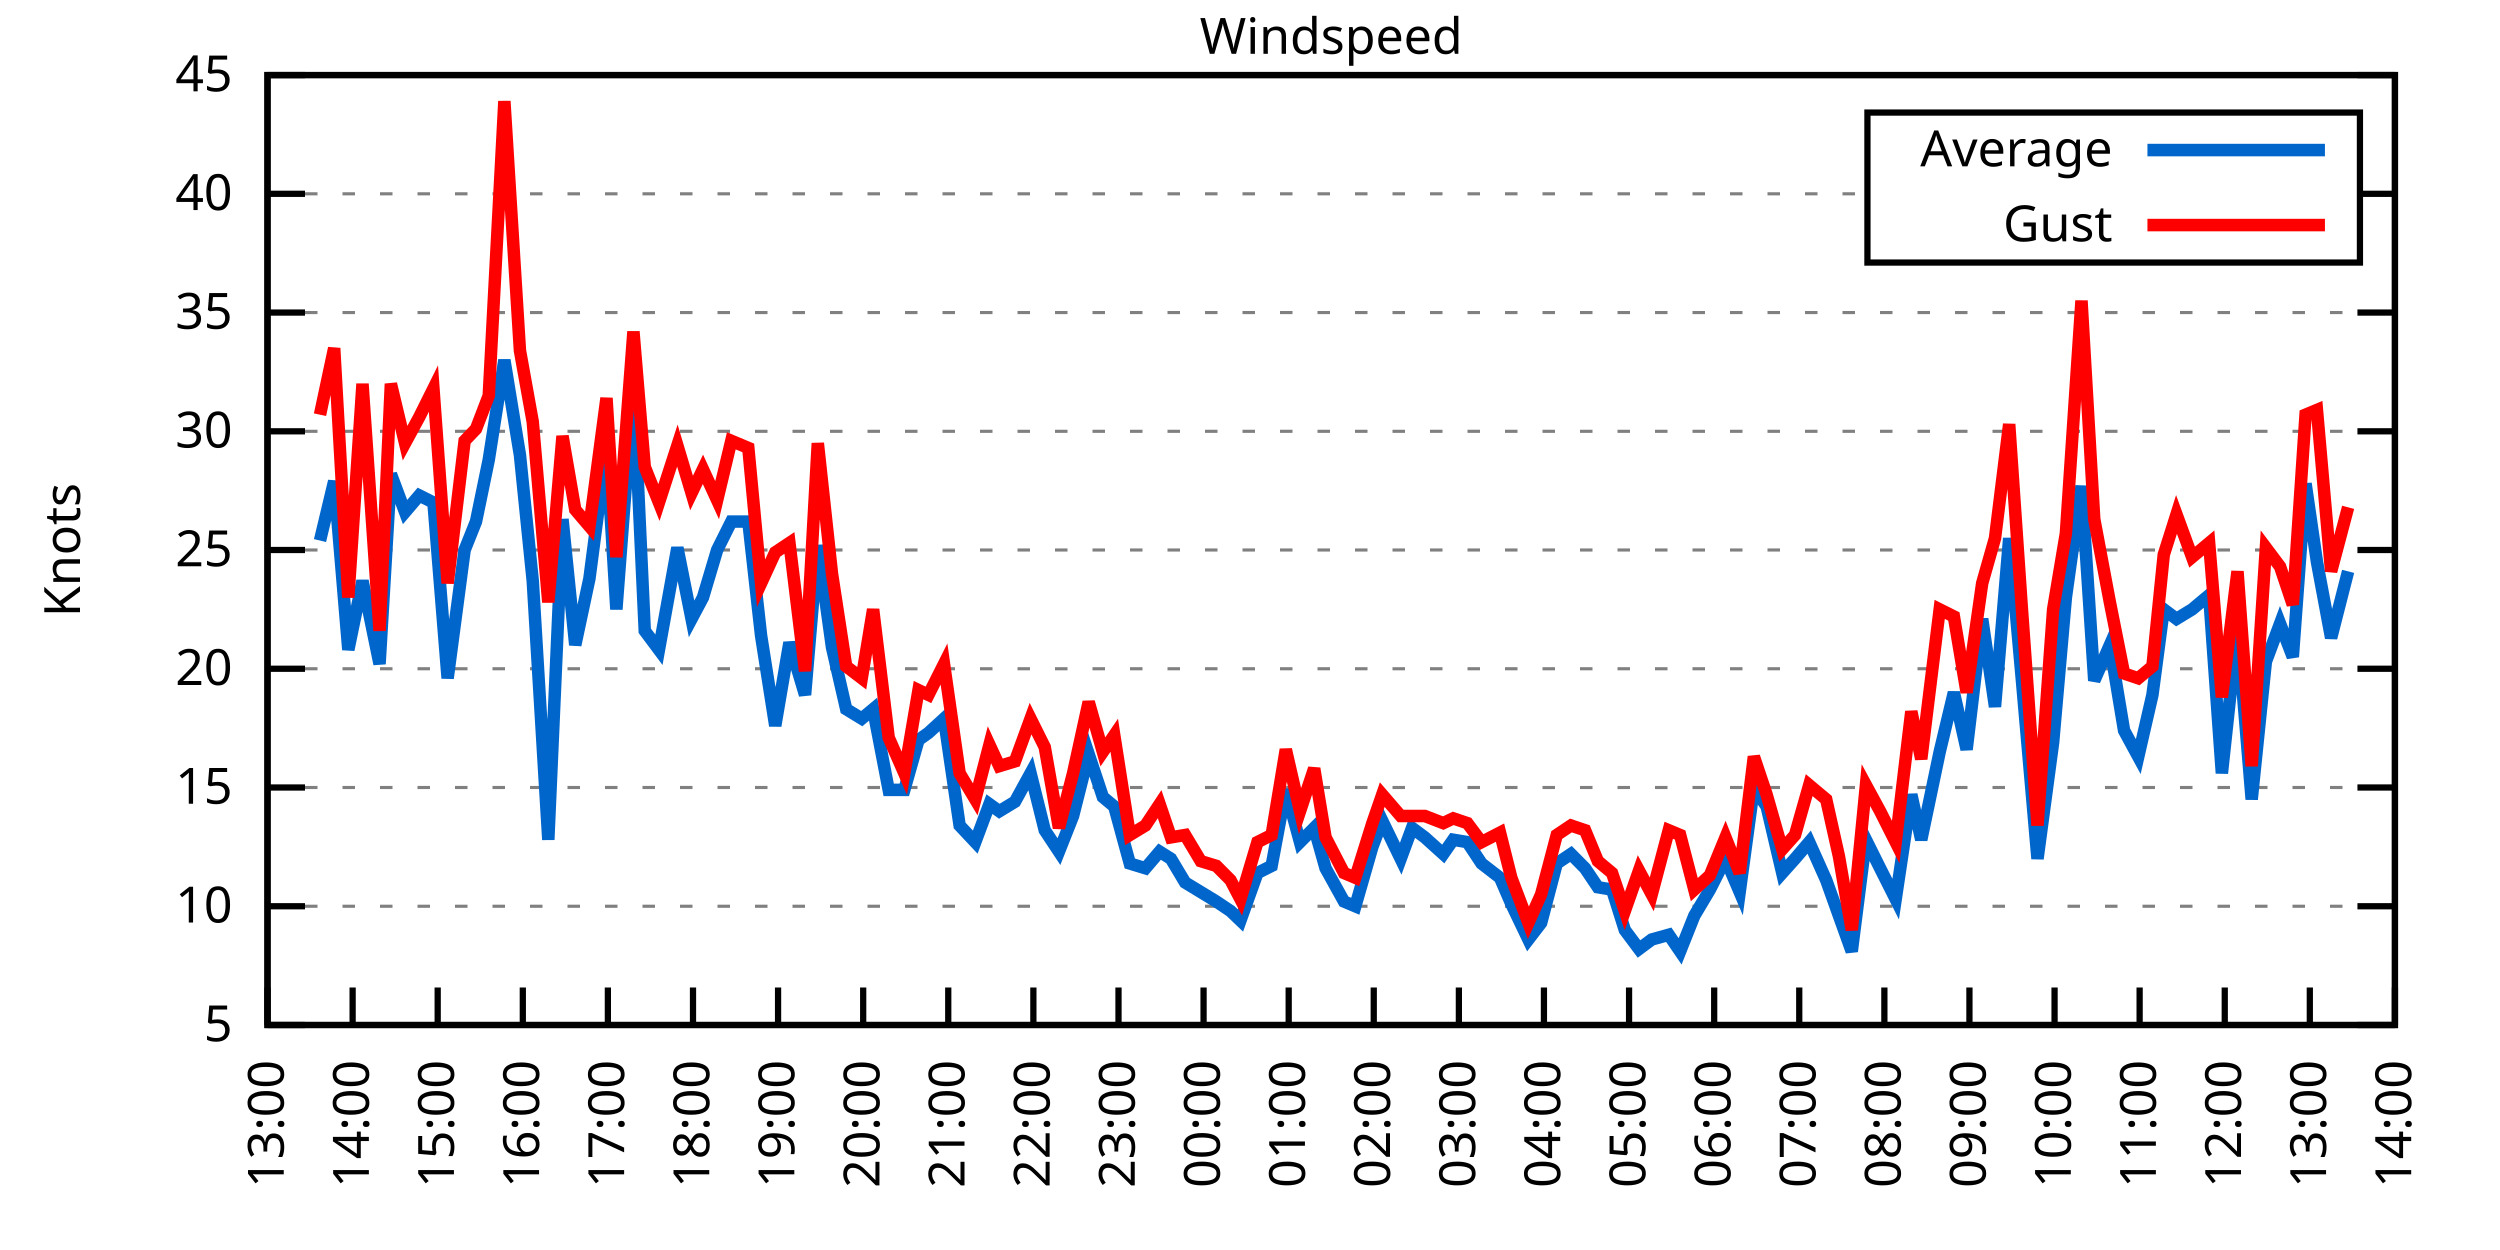
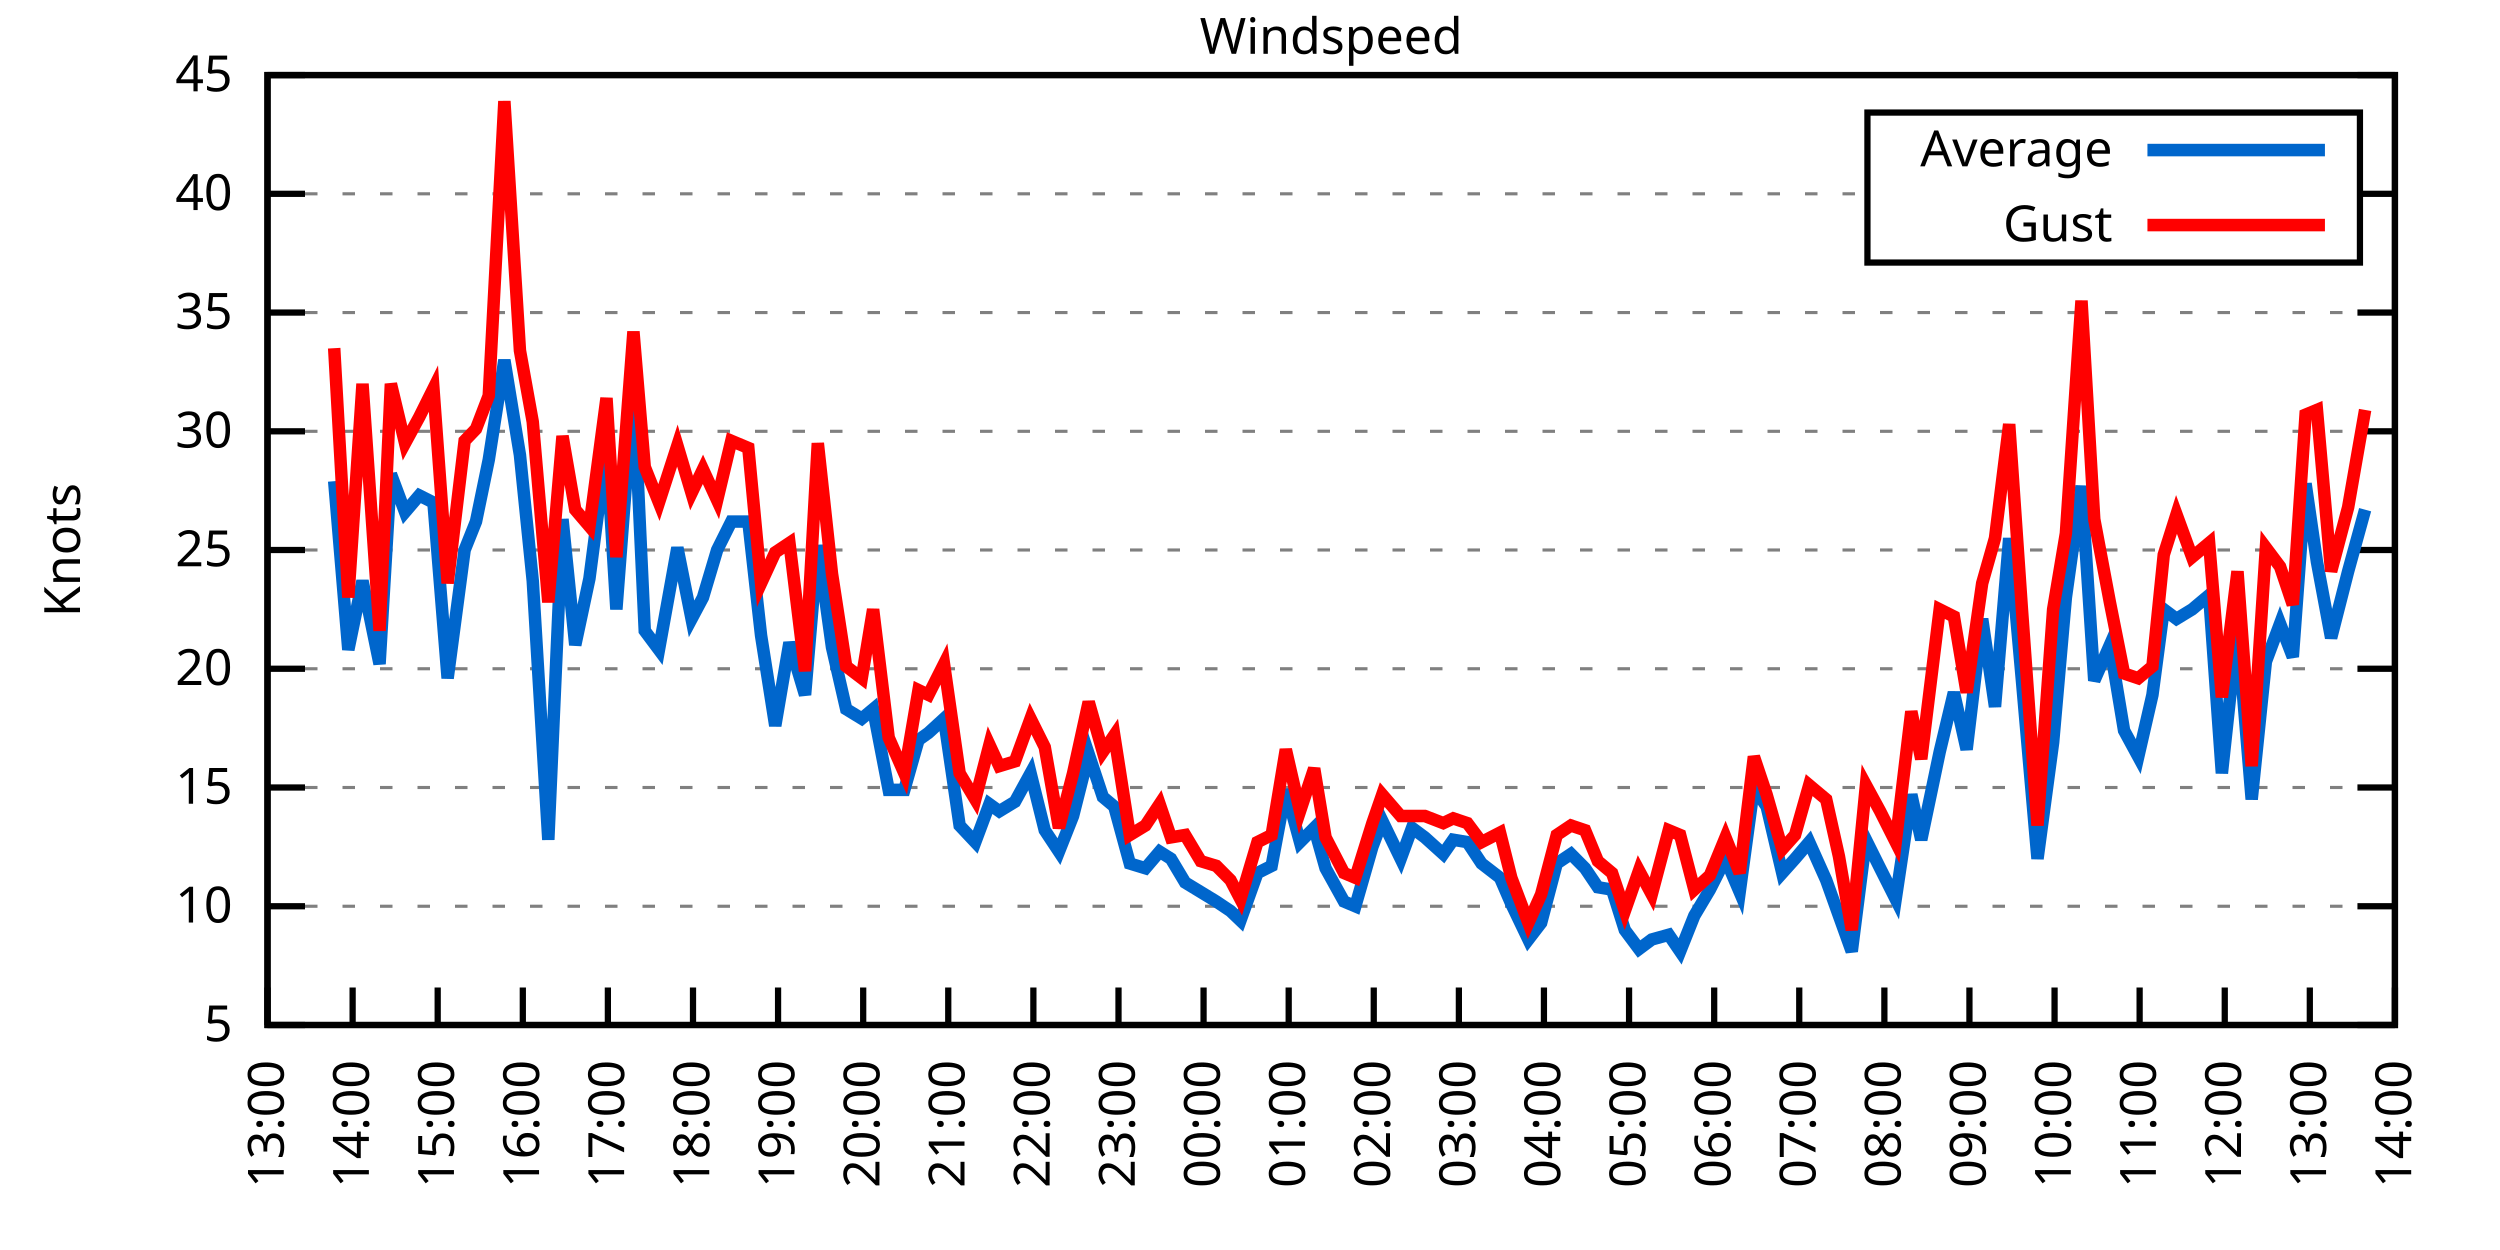
<svg xmlns="http://www.w3.org/2000/svg" xmlns:xlink="http://www.w3.org/1999/xlink" width="400" height="200" viewBox="0 0 400 200">
  <g id="gnuplot_canvas">
    <rect x="0" y="0" width="400" height="200" fill="none" />
    <defs>
      <circle id="gpDot" r="0.5" stroke-width="0.5" stroke="currentColor" />
      <path id="gpPt0" stroke-width="0.333" stroke="currentColor" d="M-1,0 h2 M0,-1 v2" />
      <path id="gpPt1" stroke-width="0.333" stroke="currentColor" d="M-1,-1 L1,1 M1,-1 L-1,1" />
      <path id="gpPt2" stroke-width="0.333" stroke="currentColor" d="M-1,0 L1,0 M0,-1 L0,1 M-1,-1 L1,1 M-1,1 L1,-1" />
      <rect id="gpPt3" stroke-width="0.333" stroke="currentColor" x="-1" y="-1" width="2" height="2" />
      <rect id="gpPt4" stroke-width="0.333" stroke="currentColor" fill="currentColor" x="-1" y="-1" width="2" height="2" />
      <circle id="gpPt5" stroke-width="0.333" stroke="currentColor" cx="0" cy="0" r="1" />
      <use xlink:href="#gpPt5" id="gpPt6" fill="currentColor" stroke="none" />
      <path id="gpPt7" stroke-width="0.333" stroke="currentColor" d="M0,-1.33 L-1.33,0.67 L1.33,0.67 z" />
      <use xlink:href="#gpPt7" id="gpPt8" fill="currentColor" stroke="none" />
      <use xlink:href="#gpPt7" id="gpPt9" stroke="currentColor" transform="rotate(180)" />
      <use xlink:href="#gpPt9" id="gpPt10" fill="currentColor" stroke="none" />
      <use xlink:href="#gpPt3" id="gpPt11" stroke="currentColor" transform="rotate(45)" />
      <use xlink:href="#gpPt11" id="gpPt12" fill="currentColor" stroke="none" />
      <path id="gpPt13" stroke-width="0.333" stroke="currentColor" d="M0,1.330 L1.265,0.411 L0.782,-1.067 L-0.782,-1.076 L-1.265,0.411 z" />
      <use xlink:href="#gpPt13" id="gpPt14" fill="currentColor" stroke="none" />
      <filter id="textbox" filterUnits="objectBoundingBox" x="0" y="0" height="1" width="1">
        <feFlood flood-color="white" flood-opacity="1" result="bgnd" />
        <feComposite in="SourceGraphic" in2="bgnd" operator="atop" />
      </filter>
      <filter id="greybox" filterUnits="objectBoundingBox" x="0" y="0" height="1" width="1">
        <feFlood flood-color="lightgrey" flood-opacity="1" result="grey" />
        <feComposite in="SourceGraphic" in2="grey" operator="atop" />
      </filter>
    </defs>
    <g fill="none" color="white" stroke="currentColor" stroke-width="1.00" stroke-linecap="butt" stroke-linejoin="miter">
</g>
    <g fill="none" color="black" stroke="currentColor" stroke-width="1.00" stroke-linecap="butt" stroke-linejoin="miter">
      <g stroke="none" shape-rendering="crispEdges">
        <polygon fill="rgb(255, 255, 255)" points="42.80,164.00 383.18,164.00 383.18,12.02 42.80,12.02 " />
      </g>
    </g>
    <g fill="none" color="black" stroke="currentColor" stroke-width="1.00" stroke-linecap="butt" stroke-linejoin="miter">
</g>
    <g fill="none" color="black" stroke="black" stroke-width="0.50" stroke-linecap="butt" stroke-linejoin="miter">
</g>
    <g fill="none" color="gray" stroke="currentColor" stroke-width="0.50" stroke-linecap="butt" stroke-linejoin="miter">
      <path stroke="gray" stroke-dasharray="2,4" class="gridline" d="M42.80,164.00 L383.19,164.00  " />
    </g>
    <g fill="none" color="gray" stroke="gray" stroke-width="1.00" stroke-linecap="butt" stroke-linejoin="miter">
</g>
    <g fill="none" color="black" stroke="currentColor" stroke-width="1.00" stroke-linecap="butt" stroke-linejoin="miter">
      <path stroke="black" d="M42.80,164.00 L48.80,164.00 M383.19,164.00 L377.19,164.00  " />
      <g transform="translate(37.20,166.60)" stroke="none" fill="black" font-family="Sans" font-size="8.00" text-anchor="end">
        <text>
          <tspan font-family="Sans"> 5</tspan>
        </text>
      </g>
    </g>
    <g fill="none" color="black" stroke="currentColor" stroke-width="1.00" stroke-linecap="butt" stroke-linejoin="miter">
</g>
    <g fill="none" color="black" stroke="black" stroke-width="0.50" stroke-linecap="butt" stroke-linejoin="miter">
</g>
    <g fill="none" color="gray" stroke="currentColor" stroke-width="0.50" stroke-linecap="butt" stroke-linejoin="miter">
      <path stroke="gray" stroke-dasharray="2,4" class="gridline" d="M42.80,145.00 L383.19,145.00  " />
    </g>
    <g fill="none" color="gray" stroke="gray" stroke-width="1.00" stroke-linecap="butt" stroke-linejoin="miter">
</g>
    <g fill="none" color="black" stroke="currentColor" stroke-width="1.00" stroke-linecap="butt" stroke-linejoin="miter">
      <path stroke="black" d="M42.80,145.00 L48.80,145.00 M383.19,145.00 L377.19,145.00  " />
      <g transform="translate(37.20,147.60)" stroke="none" fill="black" font-family="Sans" font-size="8.00" text-anchor="end">
        <text>
          <tspan font-family="Sans"> 10</tspan>
        </text>
      </g>
    </g>
    <g fill="none" color="black" stroke="currentColor" stroke-width="1.00" stroke-linecap="butt" stroke-linejoin="miter">
</g>
    <g fill="none" color="black" stroke="black" stroke-width="0.50" stroke-linecap="butt" stroke-linejoin="miter">
</g>
    <g fill="none" color="gray" stroke="currentColor" stroke-width="0.50" stroke-linecap="butt" stroke-linejoin="miter">
      <path stroke="gray" stroke-dasharray="2,4" class="gridline" d="M42.80,126.00 L383.19,126.00  " />
    </g>
    <g fill="none" color="gray" stroke="gray" stroke-width="1.00" stroke-linecap="butt" stroke-linejoin="miter">
</g>
    <g fill="none" color="black" stroke="currentColor" stroke-width="1.00" stroke-linecap="butt" stroke-linejoin="miter">
      <path stroke="black" d="M42.80,126.00 L48.80,126.00 M383.19,126.00 L377.19,126.00  " />
      <g transform="translate(37.20,128.60)" stroke="none" fill="black" font-family="Sans" font-size="8.00" text-anchor="end">
        <text>
          <tspan font-family="Sans"> 15</tspan>
        </text>
      </g>
    </g>
    <g fill="none" color="black" stroke="currentColor" stroke-width="1.00" stroke-linecap="butt" stroke-linejoin="miter">
</g>
    <g fill="none" color="black" stroke="black" stroke-width="0.50" stroke-linecap="butt" stroke-linejoin="miter">
</g>
    <g fill="none" color="gray" stroke="currentColor" stroke-width="0.50" stroke-linecap="butt" stroke-linejoin="miter">
      <path stroke="gray" stroke-dasharray="2,4" class="gridline" d="M42.80,107.00 L383.19,107.00  " />
    </g>
    <g fill="none" color="gray" stroke="gray" stroke-width="1.00" stroke-linecap="butt" stroke-linejoin="miter">
</g>
    <g fill="none" color="black" stroke="currentColor" stroke-width="1.00" stroke-linecap="butt" stroke-linejoin="miter">
      <path stroke="black" d="M42.80,107.00 L48.80,107.00 M383.19,107.00 L377.19,107.00  " />
      <g transform="translate(37.20,109.60)" stroke="none" fill="black" font-family="Sans" font-size="8.00" text-anchor="end">
        <text>
          <tspan font-family="Sans"> 20</tspan>
        </text>
      </g>
    </g>
    <g fill="none" color="black" stroke="currentColor" stroke-width="1.00" stroke-linecap="butt" stroke-linejoin="miter">
</g>
    <g fill="none" color="black" stroke="black" stroke-width="0.50" stroke-linecap="butt" stroke-linejoin="miter">
</g>
    <g fill="none" color="gray" stroke="currentColor" stroke-width="0.50" stroke-linecap="butt" stroke-linejoin="miter">
      <path stroke="gray" stroke-dasharray="2,4" class="gridline" d="M42.80,88.00 L383.19,88.00  " />
    </g>
    <g fill="none" color="gray" stroke="gray" stroke-width="1.00" stroke-linecap="butt" stroke-linejoin="miter">
</g>
    <g fill="none" color="black" stroke="currentColor" stroke-width="1.00" stroke-linecap="butt" stroke-linejoin="miter">
      <path stroke="black" d="M42.80,88.00 L48.80,88.00 M383.19,88.00 L377.19,88.00  " />
      <g transform="translate(37.20,90.60)" stroke="none" fill="black" font-family="Sans" font-size="8.00" text-anchor="end">
        <text>
          <tspan font-family="Sans"> 25</tspan>
        </text>
      </g>
    </g>
    <g fill="none" color="black" stroke="currentColor" stroke-width="1.00" stroke-linecap="butt" stroke-linejoin="miter">
</g>
    <g fill="none" color="black" stroke="black" stroke-width="0.50" stroke-linecap="butt" stroke-linejoin="miter">
</g>
    <g fill="none" color="gray" stroke="currentColor" stroke-width="0.50" stroke-linecap="butt" stroke-linejoin="miter">
      <path stroke="gray" stroke-dasharray="2,4" class="gridline" d="M42.80,69.01 L383.19,69.01  " />
    </g>
    <g fill="none" color="gray" stroke="gray" stroke-width="1.00" stroke-linecap="butt" stroke-linejoin="miter">
</g>
    <g fill="none" color="black" stroke="currentColor" stroke-width="1.00" stroke-linecap="butt" stroke-linejoin="miter">
      <path stroke="black" d="M42.80,69.01 L48.80,69.01 M383.19,69.01 L377.19,69.01  " />
      <g transform="translate(37.20,71.61)" stroke="none" fill="black" font-family="Sans" font-size="8.00" text-anchor="end">
        <text>
          <tspan font-family="Sans"> 30</tspan>
        </text>
      </g>
    </g>
    <g fill="none" color="black" stroke="currentColor" stroke-width="1.00" stroke-linecap="butt" stroke-linejoin="miter">
</g>
    <g fill="none" color="black" stroke="black" stroke-width="0.50" stroke-linecap="butt" stroke-linejoin="miter">
</g>
    <g fill="none" color="gray" stroke="currentColor" stroke-width="0.50" stroke-linecap="butt" stroke-linejoin="miter">
      <path stroke="gray" stroke-dasharray="2,4" class="gridline" d="M42.80,50.01 L383.19,50.01  " />
    </g>
    <g fill="none" color="gray" stroke="gray" stroke-width="1.00" stroke-linecap="butt" stroke-linejoin="miter">
</g>
    <g fill="none" color="black" stroke="currentColor" stroke-width="1.00" stroke-linecap="butt" stroke-linejoin="miter">
      <path stroke="black" d="M42.80,50.01 L48.80,50.01 M383.19,50.01 L377.19,50.01  " />
      <g transform="translate(37.20,52.61)" stroke="none" fill="black" font-family="Sans" font-size="8.00" text-anchor="end">
        <text>
          <tspan font-family="Sans"> 35</tspan>
        </text>
      </g>
    </g>
    <g fill="none" color="black" stroke="currentColor" stroke-width="1.00" stroke-linecap="butt" stroke-linejoin="miter">
</g>
    <g fill="none" color="black" stroke="black" stroke-width="0.50" stroke-linecap="butt" stroke-linejoin="miter">
</g>
    <g fill="none" color="gray" stroke="currentColor" stroke-width="0.50" stroke-linecap="butt" stroke-linejoin="miter">
      <path stroke="gray" stroke-dasharray="2,4" class="gridline" d="M42.80,31.01 L298.79,31.01 M377.59,31.01 L383.19,31.01  " />
    </g>
    <g fill="none" color="gray" stroke="gray" stroke-width="1.00" stroke-linecap="butt" stroke-linejoin="miter">
</g>
    <g fill="none" color="black" stroke="currentColor" stroke-width="1.00" stroke-linecap="butt" stroke-linejoin="miter">
      <path stroke="black" d="M42.80,31.01 L48.80,31.01 M383.19,31.01 L377.19,31.01  " />
      <g transform="translate(37.20,33.61)" stroke="none" fill="black" font-family="Sans" font-size="8.00" text-anchor="end">
        <text>
          <tspan font-family="Sans"> 40</tspan>
        </text>
      </g>
    </g>
    <g fill="none" color="black" stroke="currentColor" stroke-width="1.00" stroke-linecap="butt" stroke-linejoin="miter">
</g>
    <g fill="none" color="black" stroke="black" stroke-width="0.50" stroke-linecap="butt" stroke-linejoin="miter">
</g>
    <g fill="none" color="gray" stroke="currentColor" stroke-width="0.50" stroke-linecap="butt" stroke-linejoin="miter">
      <path stroke="gray" stroke-dasharray="2,4" class="gridline" d="M42.80,12.01 L383.19,12.01  " />
    </g>
    <g fill="none" color="gray" stroke="gray" stroke-width="1.00" stroke-linecap="butt" stroke-linejoin="miter">
</g>
    <g fill="none" color="black" stroke="currentColor" stroke-width="1.00" stroke-linecap="butt" stroke-linejoin="miter">
      <path stroke="black" d="M42.80,12.01 L48.80,12.01 M383.19,12.01 L377.19,12.01  " />
      <g transform="translate(37.20,14.61)" stroke="none" fill="black" font-family="Sans" font-size="8.00" text-anchor="end">
        <text>
          <tspan font-family="Sans"> 45</tspan>
        </text>
      </g>
    </g>
    <g fill="none" color="black" stroke="currentColor" stroke-width="1.00" stroke-linecap="butt" stroke-linejoin="miter">
      <path stroke="black" d="M42.80,164.00 L42.80,158.00  " />
      <g transform="translate(45.40,169.60) rotate(270.00)" stroke="none" fill="black" font-family="Sans" font-size="8.00" text-anchor="end">
        <text>
          <tspan font-family="Sans">13:00</tspan>
        </text>
      </g>
    </g>
    <g fill="none" color="black" stroke="currentColor" stroke-width="1.00" stroke-linecap="butt" stroke-linejoin="miter">
      <path stroke="black" d="M56.42,164.00 L56.42,158.00  " />
      <g transform="translate(59.02,169.60) rotate(270.00)" stroke="none" fill="black" font-family="Sans" font-size="8.00" text-anchor="end">
        <text>
          <tspan font-family="Sans">14:00</tspan>
        </text>
      </g>
    </g>
    <g fill="none" color="black" stroke="currentColor" stroke-width="1.00" stroke-linecap="butt" stroke-linejoin="miter">
      <path stroke="black" d="M70.03,164.00 L70.03,158.00  " />
      <g transform="translate(72.63,169.60) rotate(270.00)" stroke="none" fill="black" font-family="Sans" font-size="8.00" text-anchor="end">
        <text>
          <tspan font-family="Sans">15:00</tspan>
        </text>
      </g>
    </g>
    <g fill="none" color="black" stroke="currentColor" stroke-width="1.00" stroke-linecap="butt" stroke-linejoin="miter">
      <path stroke="black" d="M83.65,164.00 L83.65,158.00  " />
      <g transform="translate(86.25,169.60) rotate(270.00)" stroke="none" fill="black" font-family="Sans" font-size="8.00" text-anchor="end">
        <text>
          <tspan font-family="Sans">16:00</tspan>
        </text>
      </g>
    </g>
    <g fill="none" color="black" stroke="currentColor" stroke-width="1.00" stroke-linecap="butt" stroke-linejoin="miter">
      <path stroke="black" d="M97.26,164.00 L97.26,158.00  " />
      <g transform="translate(99.86,169.60) rotate(270.00)" stroke="none" fill="black" font-family="Sans" font-size="8.00" text-anchor="end">
        <text>
          <tspan font-family="Sans">17:00</tspan>
        </text>
      </g>
    </g>
    <g fill="none" color="black" stroke="currentColor" stroke-width="1.00" stroke-linecap="butt" stroke-linejoin="miter">
      <path stroke="black" d="M110.88,164.00 L110.88,158.00  " />
      <g transform="translate(113.48,169.60) rotate(270.00)" stroke="none" fill="black" font-family="Sans" font-size="8.00" text-anchor="end">
        <text>
          <tspan font-family="Sans">18:00</tspan>
        </text>
      </g>
    </g>
    <g fill="none" color="black" stroke="currentColor" stroke-width="1.00" stroke-linecap="butt" stroke-linejoin="miter">
      <path stroke="black" d="M124.49,164.00 L124.49,158.00  " />
      <g transform="translate(127.09,169.60) rotate(270.00)" stroke="none" fill="black" font-family="Sans" font-size="8.00" text-anchor="end">
        <text>
          <tspan font-family="Sans">19:00</tspan>
        </text>
      </g>
    </g>
    <g fill="none" color="black" stroke="currentColor" stroke-width="1.00" stroke-linecap="butt" stroke-linejoin="miter">
      <path stroke="black" d="M138.11,164.00 L138.11,158.00  " />
      <g transform="translate(140.71,169.60) rotate(270.00)" stroke="none" fill="black" font-family="Sans" font-size="8.00" text-anchor="end">
        <text>
          <tspan font-family="Sans">20:00</tspan>
        </text>
      </g>
    </g>
    <g fill="none" color="black" stroke="currentColor" stroke-width="1.00" stroke-linecap="butt" stroke-linejoin="miter">
      <path stroke="black" d="M151.72,164.00 L151.72,158.00  " />
      <g transform="translate(154.32,169.60) rotate(270.00)" stroke="none" fill="black" font-family="Sans" font-size="8.00" text-anchor="end">
        <text>
          <tspan font-family="Sans">21:00</tspan>
        </text>
      </g>
    </g>
    <g fill="none" color="black" stroke="currentColor" stroke-width="1.00" stroke-linecap="butt" stroke-linejoin="miter">
      <path stroke="black" d="M165.34,164.00 L165.34,158.00  " />
      <g transform="translate(167.94,169.60) rotate(270.00)" stroke="none" fill="black" font-family="Sans" font-size="8.00" text-anchor="end">
        <text>
          <tspan font-family="Sans">22:00</tspan>
        </text>
      </g>
    </g>
    <g fill="none" color="black" stroke="currentColor" stroke-width="1.00" stroke-linecap="butt" stroke-linejoin="miter">
      <path stroke="black" d="M178.96,164.00 L178.96,158.00  " />
      <g transform="translate(181.56,169.60) rotate(270.00)" stroke="none" fill="black" font-family="Sans" font-size="8.00" text-anchor="end">
        <text>
          <tspan font-family="Sans">23:00</tspan>
        </text>
      </g>
    </g>
    <g fill="none" color="black" stroke="currentColor" stroke-width="1.00" stroke-linecap="butt" stroke-linejoin="miter">
      <path stroke="black" d="M192.57,164.00 L192.57,158.00  " />
      <g transform="translate(195.17,169.60) rotate(270.00)" stroke="none" fill="black" font-family="Sans" font-size="8.00" text-anchor="end">
        <text>
          <tspan font-family="Sans">00:00</tspan>
        </text>
      </g>
    </g>
    <g fill="none" color="black" stroke="currentColor" stroke-width="1.00" stroke-linecap="butt" stroke-linejoin="miter">
      <path stroke="black" d="M206.19,164.00 L206.19,158.00  " />
      <g transform="translate(208.79,169.60) rotate(270.00)" stroke="none" fill="black" font-family="Sans" font-size="8.00" text-anchor="end">
        <text>
          <tspan font-family="Sans">01:00</tspan>
        </text>
      </g>
    </g>
    <g fill="none" color="black" stroke="currentColor" stroke-width="1.00" stroke-linecap="butt" stroke-linejoin="miter">
      <path stroke="black" d="M219.80,164.00 L219.80,158.00  " />
      <g transform="translate(222.40,169.60) rotate(270.00)" stroke="none" fill="black" font-family="Sans" font-size="8.00" text-anchor="end">
        <text>
          <tspan font-family="Sans">02:00</tspan>
        </text>
      </g>
    </g>
    <g fill="none" color="black" stroke="currentColor" stroke-width="1.00" stroke-linecap="butt" stroke-linejoin="miter">
      <path stroke="black" d="M233.42,164.00 L233.42,158.00  " />
      <g transform="translate(236.02,169.60) rotate(270.00)" stroke="none" fill="black" font-family="Sans" font-size="8.00" text-anchor="end">
        <text>
          <tspan font-family="Sans">03:00</tspan>
        </text>
      </g>
    </g>
    <g fill="none" color="black" stroke="currentColor" stroke-width="1.00" stroke-linecap="butt" stroke-linejoin="miter">
      <path stroke="black" d="M247.03,164.00 L247.03,158.00  " />
      <g transform="translate(249.63,169.60) rotate(270.00)" stroke="none" fill="black" font-family="Sans" font-size="8.00" text-anchor="end">
        <text>
          <tspan font-family="Sans">04:00</tspan>
        </text>
      </g>
    </g>
    <g fill="none" color="black" stroke="currentColor" stroke-width="1.00" stroke-linecap="butt" stroke-linejoin="miter">
      <path stroke="black" d="M260.65,164.00 L260.65,158.00  " />
      <g transform="translate(263.25,169.60) rotate(270.00)" stroke="none" fill="black" font-family="Sans" font-size="8.00" text-anchor="end">
        <text>
          <tspan font-family="Sans">05:00</tspan>
        </text>
      </g>
    </g>
    <g fill="none" color="black" stroke="currentColor" stroke-width="1.00" stroke-linecap="butt" stroke-linejoin="miter">
      <path stroke="black" d="M274.27,164.00 L274.27,158.00  " />
      <g transform="translate(276.87,169.60) rotate(270.00)" stroke="none" fill="black" font-family="Sans" font-size="8.00" text-anchor="end">
        <text>
          <tspan font-family="Sans">06:00</tspan>
        </text>
      </g>
    </g>
    <g fill="none" color="black" stroke="currentColor" stroke-width="1.00" stroke-linecap="butt" stroke-linejoin="miter">
      <path stroke="black" d="M287.88,164.00 L287.88,158.00  " />
      <g transform="translate(290.48,169.60) rotate(270.00)" stroke="none" fill="black" font-family="Sans" font-size="8.00" text-anchor="end">
        <text>
          <tspan font-family="Sans">07:00</tspan>
        </text>
      </g>
    </g>
    <g fill="none" color="black" stroke="currentColor" stroke-width="1.00" stroke-linecap="butt" stroke-linejoin="miter">
      <path stroke="black" d="M301.50,164.00 L301.50,158.00  " />
      <g transform="translate(304.10,169.60) rotate(270.00)" stroke="none" fill="black" font-family="Sans" font-size="8.00" text-anchor="end">
        <text>
          <tspan font-family="Sans">08:00</tspan>
        </text>
      </g>
    </g>
    <g fill="none" color="black" stroke="currentColor" stroke-width="1.00" stroke-linecap="butt" stroke-linejoin="miter">
      <path stroke="black" d="M315.11,164.00 L315.11,158.00  " />
      <g transform="translate(317.71,169.60) rotate(270.00)" stroke="none" fill="black" font-family="Sans" font-size="8.00" text-anchor="end">
        <text>
          <tspan font-family="Sans">09:00</tspan>
        </text>
      </g>
    </g>
    <g fill="none" color="black" stroke="currentColor" stroke-width="1.00" stroke-linecap="butt" stroke-linejoin="miter">
      <path stroke="black" d="M328.73,164.00 L328.73,158.00  " />
      <g transform="translate(331.33,169.60) rotate(270.00)" stroke="none" fill="black" font-family="Sans" font-size="8.00" text-anchor="end">
        <text>
          <tspan font-family="Sans">10:00</tspan>
        </text>
      </g>
    </g>
    <g fill="none" color="black" stroke="currentColor" stroke-width="1.00" stroke-linecap="butt" stroke-linejoin="miter">
      <path stroke="black" d="M342.34,164.00 L342.34,158.00  " />
      <g transform="translate(344.94,169.60) rotate(270.00)" stroke="none" fill="black" font-family="Sans" font-size="8.00" text-anchor="end">
        <text>
          <tspan font-family="Sans">11:00</tspan>
        </text>
      </g>
    </g>
    <g fill="none" color="black" stroke="currentColor" stroke-width="1.00" stroke-linecap="butt" stroke-linejoin="miter">
      <path stroke="black" d="M355.96,164.00 L355.96,158.00  " />
      <g transform="translate(358.56,169.60) rotate(270.00)" stroke="none" fill="black" font-family="Sans" font-size="8.00" text-anchor="end">
        <text>
          <tspan font-family="Sans">12:00</tspan>
        </text>
      </g>
    </g>
    <g fill="none" color="black" stroke="currentColor" stroke-width="1.00" stroke-linecap="butt" stroke-linejoin="miter">
      <path stroke="black" d="M369.57,164.00 L369.57,158.00  " />
      <g transform="translate(372.17,169.60) rotate(270.00)" stroke="none" fill="black" font-family="Sans" font-size="8.00" text-anchor="end">
        <text>
          <tspan font-family="Sans">13:00</tspan>
        </text>
      </g>
    </g>
    <g fill="none" color="black" stroke="currentColor" stroke-width="1.00" stroke-linecap="butt" stroke-linejoin="miter">
      <path stroke="black" d="M383.19,164.00 L383.19,158.00  " />
      <g transform="translate(385.79,169.60) rotate(270.00)" stroke="none" fill="black" font-family="Sans" font-size="8.00" text-anchor="end">
        <text>
          <tspan font-family="Sans">14:00</tspan>
        </text>
      </g>
    </g>
    <g fill="none" color="black" stroke="currentColor" stroke-width="1.00" stroke-linecap="butt" stroke-linejoin="miter">
</g>
    <g fill="none" color="black" stroke="currentColor" stroke-width="1.00" stroke-linecap="butt" stroke-linejoin="miter">
      <path stroke="black" d="M42.80,12.01 L42.80,164.00 L383.19,164.00 L383.19,12.01 L42.80,12.01 Z  " />
    </g>
    <g fill="none" color="black" stroke="currentColor" stroke-width="1.00" stroke-linecap="butt" stroke-linejoin="miter">
</g>
    <g fill="none" color="black" stroke="currentColor" stroke-width="1.00" stroke-linecap="butt" stroke-linejoin="miter">
      <path stroke="black" d="M298.79,42.01 L298.79,18.01 L377.59,18.01 L377.59,42.01 L298.79,42.01 Z  " />
    </g>
    <g id="Windspeed_plot_1">
      <g fill="none" color="white" stroke="black" stroke-width="2.00" stroke-linecap="butt" stroke-linejoin="miter">
</g>
      <g fill="none" color="black" stroke="currentColor" stroke-width="2.00" stroke-linecap="butt" stroke-linejoin="miter">
        <g transform="translate(337.99,26.61)" stroke="none" fill="black" font-family="Sans" font-size="8.00" text-anchor="end">
          <text>
            <tspan font-family="Sans">Average</tspan>
          </text>
        </g>
      </g>
      <g fill="none" color="black" stroke="currentColor" stroke-width="2.00" stroke-linecap="butt" stroke-linejoin="miter">
-         <path stroke="rgb(  0, 102, 204)" d="M343.59,24.01 L371.99,24.01 M51.20,86.49 L53.47,76.99 L55.73,103.96 L58.00,92.94 L60.73,106.24 L62.54,75.85   L64.81,81.93 L67.08,79.27 L69.35,80.41 L71.62,108.52 L74.34,88.00 L76.16,83.45 L78.20,73.57 L80.70,57.61   L83.19,72.81 L85.24,92.94 L87.73,134.36 L90.00,83.07 L92.04,103.20 L94.31,92.56 L97.04,71.67 L98.62,97.50   L101.35,61.79 L103.16,100.92 L105.43,103.96 L108.38,87.63 L110.65,99.02 L112.47,95.60 L114.74,88.00 L117.01,83.45   L119.73,83.45 L121.77,101.68 L124.04,116.12 L126.31,102.82 L128.81,111.18 L130.85,87.25 L133.12,103.58 L135.39,113.46   L137.88,114.98 L139.70,113.46 L142.19,126.38 L144.69,126.38 L146.96,118.40 L148.55,117.26 L151.04,114.98 L153.54,132.08   L156.04,134.74 L158.31,128.66 L159.89,129.80 L162.39,128.28 L164.89,123.72 L167.16,132.84 L169.43,136.26 L171.69,130.56   L174.19,120.68 L176.46,127.52 L178.28,129.04 L180.77,138.16 L183.27,138.92 L185.54,136.26 L187.35,137.40 L189.62,141.20   L192.12,142.72 L194.61,144.24 L196.88,145.76 L198.47,147.28 L201.19,139.68 L203.46,138.54 L205.73,126.38 L208.00,134.74   L210.27,132.46 L212.09,138.92 L215.04,144.24 L216.85,145.00 L219.58,135.50 L221.16,131.32 L224.11,137.40 L225.93,132.46   L227.97,133.98 L230.92,136.64 L232.51,134.36 L234.78,134.74 L237.05,138.16 L240.00,140.44 L241.81,144.62 L244.54,150.32   L246.58,147.66 L249.08,138.16 L251.35,136.64 L253.61,138.92 L255.66,141.96 L257.93,142.34 L259.97,148.80 L262.24,151.84   L264.28,150.32 L267.00,149.56 L268.82,152.22 L271.09,146.52 L273.58,142.34 L276.08,137.40 L278.35,142.72 L280.62,126.00   L282.66,129.04 L285.16,139.68 L287.20,137.40 L289.47,134.74 L292.19,140.82 L294.23,146.52 L296.28,152.22 L298.55,134.36   L300.82,138.92 L303.31,143.86 L305.81,127.14 L307.40,134.36 L310.35,120.30 L312.62,110.80 L314.66,119.92 L317.15,99.02   L319.20,113.08 L321.47,86.11 L323.51,108.90 L326.00,137.40 L328.50,118.78 L330.54,95.60 L333.04,77.75 L335.08,108.90   L337.58,103.20 L339.85,116.88 L342.12,121.06 L344.39,111.18 L346.20,97.50 L348.24,99.02 L350.74,97.50 L353.46,95.22   L355.50,123.72 L358.00,100.54 L360.27,127.90 L362.54,105.86 L364.81,99.78 L366.85,105.10 L368.89,77.37 L370.71,89.90   L372.98,102.06 L375.70,91.42  " />
+         <path stroke="rgb(  0, 102, 204)" d="M343.59,24.01 L371.99,24.01 M53.47,76.99 L55.73,103.96 L58.00,92.94 L60.73,106.24 L62.54,75.85 L64.81,81.93   L67.08,79.27 L69.35,80.41 L71.62,108.52 L74.34,88.00 L76.16,83.45 L78.20,73.57 L80.70,57.61 L83.19,72.81   L85.24,92.94 L87.73,134.36 L90.00,83.07 L92.04,103.20 L94.31,92.56 L97.04,71.67 L98.62,97.50 L101.35,61.79   L103.16,100.92 L105.43,103.96 L108.38,87.63 L110.65,99.02 L112.47,95.60 L114.74,88.00 L117.01,83.45 L119.73,83.45   L121.77,101.68 L124.04,116.12 L126.31,102.82 L128.81,111.18 L130.85,87.25 L133.12,103.58 L135.39,113.46 L137.88,114.98   L139.70,113.46 L142.19,126.38 L144.69,126.38 L146.96,118.40 L148.55,117.26 L151.04,114.98 L153.54,132.08 L156.04,134.74   L158.31,128.66 L159.89,129.80 L162.39,128.28 L164.89,123.72 L167.16,132.84 L169.43,136.26 L171.69,130.56 L174.19,120.68   L176.46,127.52 L178.28,129.04 L180.77,138.16 L183.27,138.92 L185.54,136.26 L187.35,137.40 L189.62,141.20 L192.12,142.72   L194.61,144.24 L196.88,145.76 L198.47,147.28 L201.19,139.68 L203.46,138.54 L205.73,126.38 L208.00,134.74 L210.27,132.46   L212.09,138.92 L215.04,144.24 L216.85,145.00 L219.58,135.50 L221.16,131.32 L224.11,137.40 L225.93,132.46 L227.97,133.98   L230.92,136.64 L232.51,134.36 L234.78,134.74 L237.05,138.16 L240.00,140.44 L241.81,144.62 L244.54,150.32 L246.58,147.66   L249.08,138.16 L251.35,136.64 L253.61,138.92 L255.66,141.96 L257.93,142.34 L259.97,148.80 L262.24,151.84 L264.28,150.32   L267.00,149.56 L268.82,152.22 L271.09,146.52 L273.58,142.34 L276.08,137.40 L278.35,142.72 L280.62,126.00 L282.66,129.04   L285.16,139.68 L287.20,137.40 L289.47,134.74 L292.19,140.82 L294.23,146.52 L296.28,152.22 L298.55,134.36 L300.82,138.92   L303.31,143.86 L305.81,127.14 L307.40,134.36 L310.35,120.30 L312.62,110.80 L314.66,119.92 L317.15,99.02 L319.20,113.08   L321.47,86.11 L323.51,108.90 L326.00,137.40 L328.50,118.78 L330.54,95.60 L333.04,77.75 L335.08,108.90 L337.58,103.20   L339.85,116.88 L342.12,121.06 L344.39,111.18 L346.20,97.50 L348.24,99.02 L350.74,97.50 L353.46,95.22 L355.50,123.72   L358.00,100.54 L360.27,127.90 L362.54,105.86 L364.81,99.78 L366.85,105.10 L368.89,77.37 L370.71,89.90 L372.98,102.06   L375.70,91.42 L378.42,81.55  " />
      </g>
    </g>
    <g id="Windspeed_plot_2">
      <g fill="none" color="black" stroke="currentColor" stroke-width="2.00" stroke-linecap="butt" stroke-linejoin="miter">
        <g transform="translate(337.99,38.61)" stroke="none" fill="black" font-family="Sans" font-size="8.00" text-anchor="end">
          <text>
            <tspan font-family="Sans">Gust</tspan>
          </text>
        </g>
      </g>
      <g fill="none" color="black" stroke="currentColor" stroke-width="2.00" stroke-linecap="butt" stroke-linejoin="miter">
-         <path stroke="rgb(255,   0,   0)" d="M343.59,36.01 L371.99,36.01 M51.20,66.35 L53.47,55.71 L55.73,95.60 L58.00,61.41 L60.73,100.92 L62.54,61.41   L64.81,70.91 L67.08,66.73 L69.35,62.17 L71.62,93.32 L74.34,70.53 L76.16,68.63 L78.20,63.31 L80.70,16.19   L83.19,56.09 L85.24,67.49 L87.73,96.36 L90.00,69.77 L92.04,81.55 L94.31,84.21 L97.04,63.69 L98.62,89.14   L101.35,53.05 L103.16,74.71 L105.43,80.41 L108.38,71.29 L110.65,78.89 L112.47,75.09 L114.74,80.03 L117.01,70.53   L119.73,71.67 L121.77,93.32 L124.04,88.38 L126.31,86.87 L128.81,107.38 L130.85,70.91 L133.12,91.80 L135.39,106.62   L137.88,108.52 L139.70,97.50 L142.19,118.02 L144.69,123.72 L146.96,110.42 L148.55,111.18 L151.04,106.24 L153.54,123.72   L156.04,127.90 L158.31,119.16 L159.89,122.58 L162.39,121.82 L164.89,114.98 L167.16,119.54 L169.43,132.46 L171.69,123.72   L174.19,112.32 L176.46,120.30 L178.28,117.64 L180.77,133.60 L183.27,132.08 L185.54,128.66 L187.35,133.98 L189.62,133.60   L192.12,137.78 L194.61,138.54 L196.88,140.82 L198.47,143.86 L201.19,134.74 L203.46,133.60 L205.73,119.92 L208.00,129.80   L210.27,122.96 L212.09,133.98 L215.04,139.68 L216.85,140.44 L219.58,131.70 L221.16,127.14 L224.11,130.56 L225.93,130.56   L227.97,130.56 L230.92,131.70 L232.51,130.94 L234.78,131.70 L237.05,134.74 L240.00,133.22 L241.81,140.44 L244.54,147.66   L246.58,143.10 L249.08,133.60 L251.35,132.08 L253.61,132.84 L255.66,137.78 L257.93,139.68 L259.97,145.76 L262.24,139.30   L264.28,143.10 L267.00,132.84 L268.82,133.60 L271.09,142.34 L273.58,140.06 L276.08,133.98 L278.35,139.68 L280.62,121.06   L282.66,127.14 L285.16,135.88 L287.20,133.60 L289.47,125.62 L292.19,127.90 L294.23,137.02 L296.28,148.80 L298.55,125.62   L300.82,129.80 L303.31,134.74 L305.81,113.84 L307.40,121.44 L310.35,97.50 L312.62,98.64 L314.66,110.80 L317.15,93.32   L319.20,86.11 L321.47,67.87 L323.51,97.50 L326.00,132.08 L328.50,97.50 L330.54,85.35 L333.04,48.11 L335.08,83.07   L337.58,96.36 L339.85,107.76 L342.12,108.52 L344.39,106.62 L346.20,88.76 L348.24,82.31 L350.74,89.14 L353.46,86.87   L355.50,111.56 L358.00,91.42 L360.27,122.58 L362.54,87.63 L364.81,90.66 L366.85,96.74 L368.89,66.35 L370.71,65.59   L372.98,91.42 L375.70,81.17  " />
+         <path stroke="rgb(255,   0,   0)" d="M343.59,36.01 L371.99,36.01 M53.47,55.71 L55.73,95.60 L58.00,61.41 L60.73,100.92 L62.54,61.41 L64.81,70.91   L67.08,66.73 L69.35,62.17 L71.62,93.32 L74.34,70.53 L76.16,68.63 L78.20,63.31 L80.70,16.19 L83.19,56.09   L85.24,67.49 L87.73,96.36 L90.00,69.77 L92.04,81.55 L94.31,84.21 L97.04,63.69 L98.62,89.14 L101.35,53.05   L103.16,74.71 L105.43,80.41 L108.38,71.29 L110.65,78.89 L112.47,75.09 L114.74,80.03 L117.01,70.53 L119.73,71.67   L121.77,93.32 L124.04,88.38 L126.31,86.87 L128.81,107.38 L130.85,70.91 L133.12,91.80 L135.39,106.62 L137.88,108.52   L139.70,97.50 L142.19,118.02 L144.69,123.72 L146.96,110.42 L148.55,111.18 L151.04,106.24 L153.54,123.72 L156.04,127.90   L158.31,119.16 L159.89,122.58 L162.39,121.82 L164.89,114.98 L167.16,119.54 L169.43,132.46 L171.69,123.72 L174.19,112.32   L176.46,120.30 L178.28,117.64 L180.77,133.60 L183.27,132.08 L185.54,128.66 L187.35,133.98 L189.62,133.60 L192.12,137.78   L194.61,138.54 L196.88,140.82 L198.47,143.86 L201.19,134.74 L203.46,133.60 L205.73,119.92 L208.00,129.80 L210.27,122.96   L212.09,133.98 L215.04,139.68 L216.85,140.44 L219.58,131.70 L221.16,127.14 L224.11,130.56 L225.93,130.56 L227.97,130.56   L230.92,131.70 L232.51,130.94 L234.78,131.70 L237.05,134.74 L240.00,133.22 L241.81,140.44 L244.54,147.66 L246.58,143.10   L249.08,133.60 L251.35,132.08 L253.61,132.84 L255.66,137.78 L257.93,139.68 L259.97,145.76 L262.24,139.30 L264.28,143.10   L267.00,132.84 L268.82,133.60 L271.09,142.34 L273.58,140.06 L276.08,133.98 L278.35,139.68 L280.62,121.06 L282.66,127.14   L285.16,135.88 L287.20,133.60 L289.47,125.62 L292.19,127.90 L294.23,137.02 L296.28,148.80 L298.55,125.62 L300.82,129.80   L303.31,134.74 L305.81,113.84 L307.40,121.44 L310.35,97.50 L312.62,98.64 L314.66,110.80 L317.15,93.32 L319.20,86.11   L321.47,67.87 L323.51,97.50 L326.00,132.08 L328.50,97.50 L330.54,85.35 L333.04,48.11 L335.08,83.07 L337.58,96.36   L339.85,107.76 L342.12,108.52 L344.39,106.62 L346.20,88.76 L348.24,82.31 L350.74,89.14 L353.46,86.87 L355.50,111.56   L358.00,91.42 L360.27,122.58 L362.54,87.63 L364.81,90.66 L366.85,96.74 L368.89,66.35 L370.71,65.59 L372.98,91.42   L375.70,81.17 L378.42,65.59  " />
      </g>
    </g>
    <g fill="none" color="black" stroke="currentColor" stroke-width="2.00" stroke-linecap="butt" stroke-linejoin="miter">
</g>
    <g fill="none" color="black" stroke="black" stroke-width="1.00" stroke-linecap="butt" stroke-linejoin="miter">
</g>
    <g fill="none" color="black" stroke="currentColor" stroke-width="1.00" stroke-linecap="butt" stroke-linejoin="miter">
      <path stroke="black" d="M42.80,12.01 L42.80,164.00 L383.19,164.00 L383.19,12.01 L42.80,12.01 Z  " />
      <g transform="translate(12.80,88.01) rotate(270.00)" stroke="none" fill="black" font-family="Sans" font-size="8.00" text-anchor="middle">
        <text>
          <tspan font-family="Sans">Knots</tspan>
        </text>
      </g>
    </g>
    <g fill="none" color="black" stroke="currentColor" stroke-width="1.00" stroke-linecap="butt" stroke-linejoin="miter">
</g>
    <g fill="none" color="black" stroke="currentColor" stroke-width="1.00" stroke-linecap="butt" stroke-linejoin="miter">
      <g transform="translate(212.99,8.61)" stroke="none" fill="black" font-family="Sans" font-size="8.00" text-anchor="middle">
        <text>
          <tspan font-family="Sans">Windspeed</tspan>
        </text>
      </g>
    </g>
    <g fill="none" color="black" stroke="currentColor" stroke-width="1.00" stroke-linecap="butt" stroke-linejoin="miter">
</g>
  </g>
</svg>
